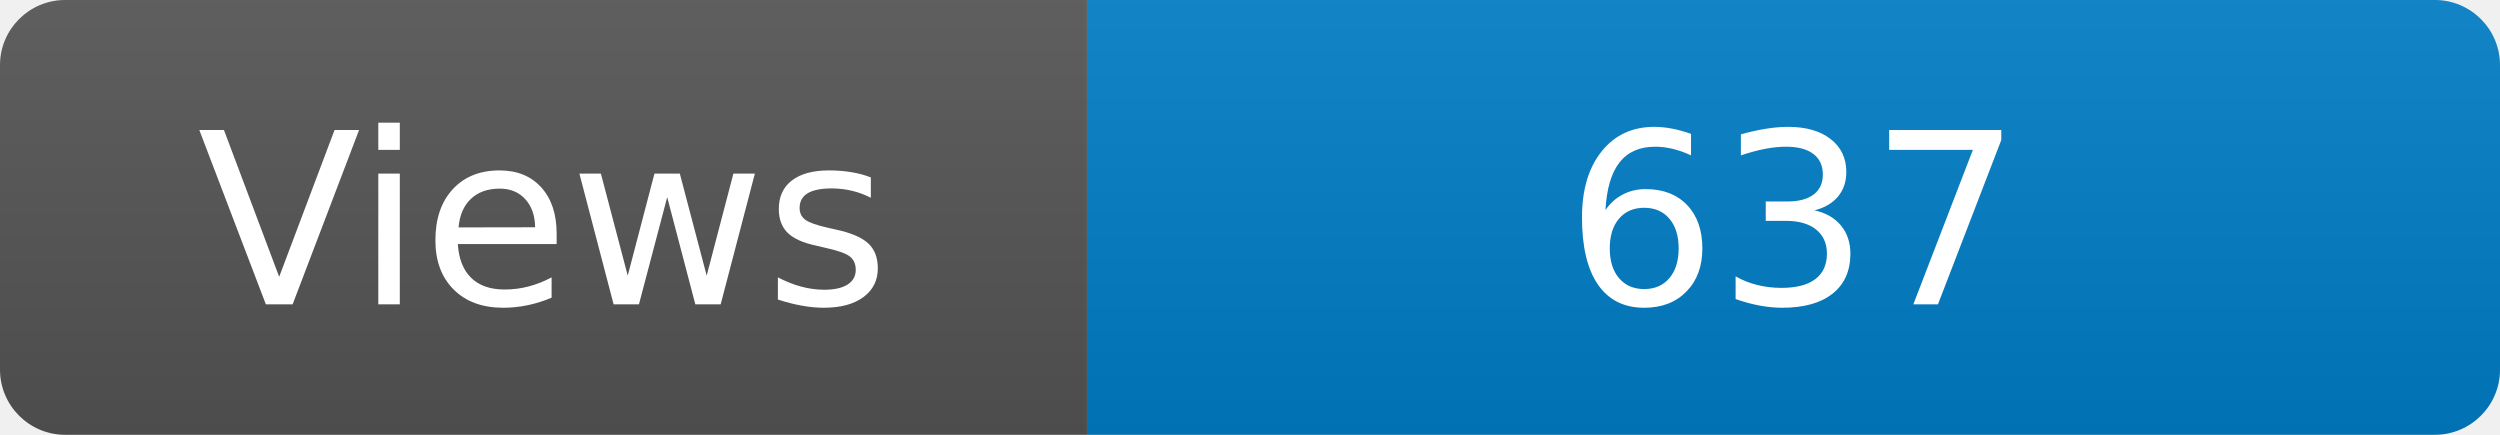
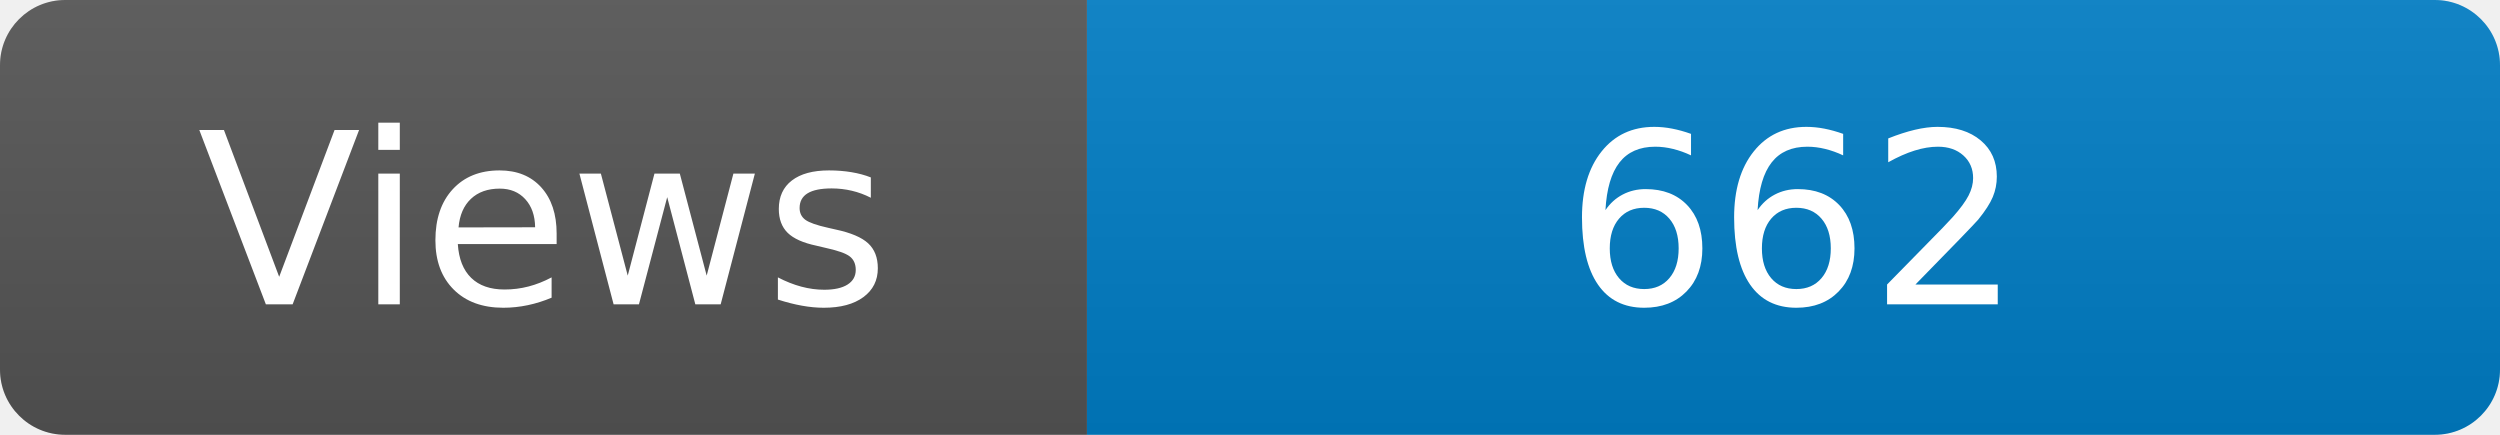
<svg xmlns="http://www.w3.org/2000/svg" width="115" height="20" role="img" aria-label="Maintained?: yes">
  <linearGradient id="s" x2="0" y2="100%">
    <stop offset="0" stop-color="#bbb" stop-opacity=".1" />
    <stop offset="1" stop-opacity=".1" />
  </linearGradient>
  <clipPath id="r">
    <rect width="115" height="20" rx="3" fill="#fff" />
  </clipPath>
  <g clip-path="url(#r)">
    <rect width="50" height="20" fill="#555" />
    <rect x="50" width="160" height="20" fill="#007ec6" />
    <rect width="115" height="20" fill="url(#s)" />
  </g>
  <g fill="#fff" text-anchor="middle" font-family="Verdana,Geneva,DejaVu Sans,sans-serif" font-size="110">
    <text x="250" y="140" transform="scale(.1)" fill="#fff">Views</text>
-     <text x="825" y="140" transform="scale(.1)" fill="#fff">637</text>
+     <text x="825" y="140" transform="scale(.1)" fill="#fff">662</text>
  </g>
</svg>
